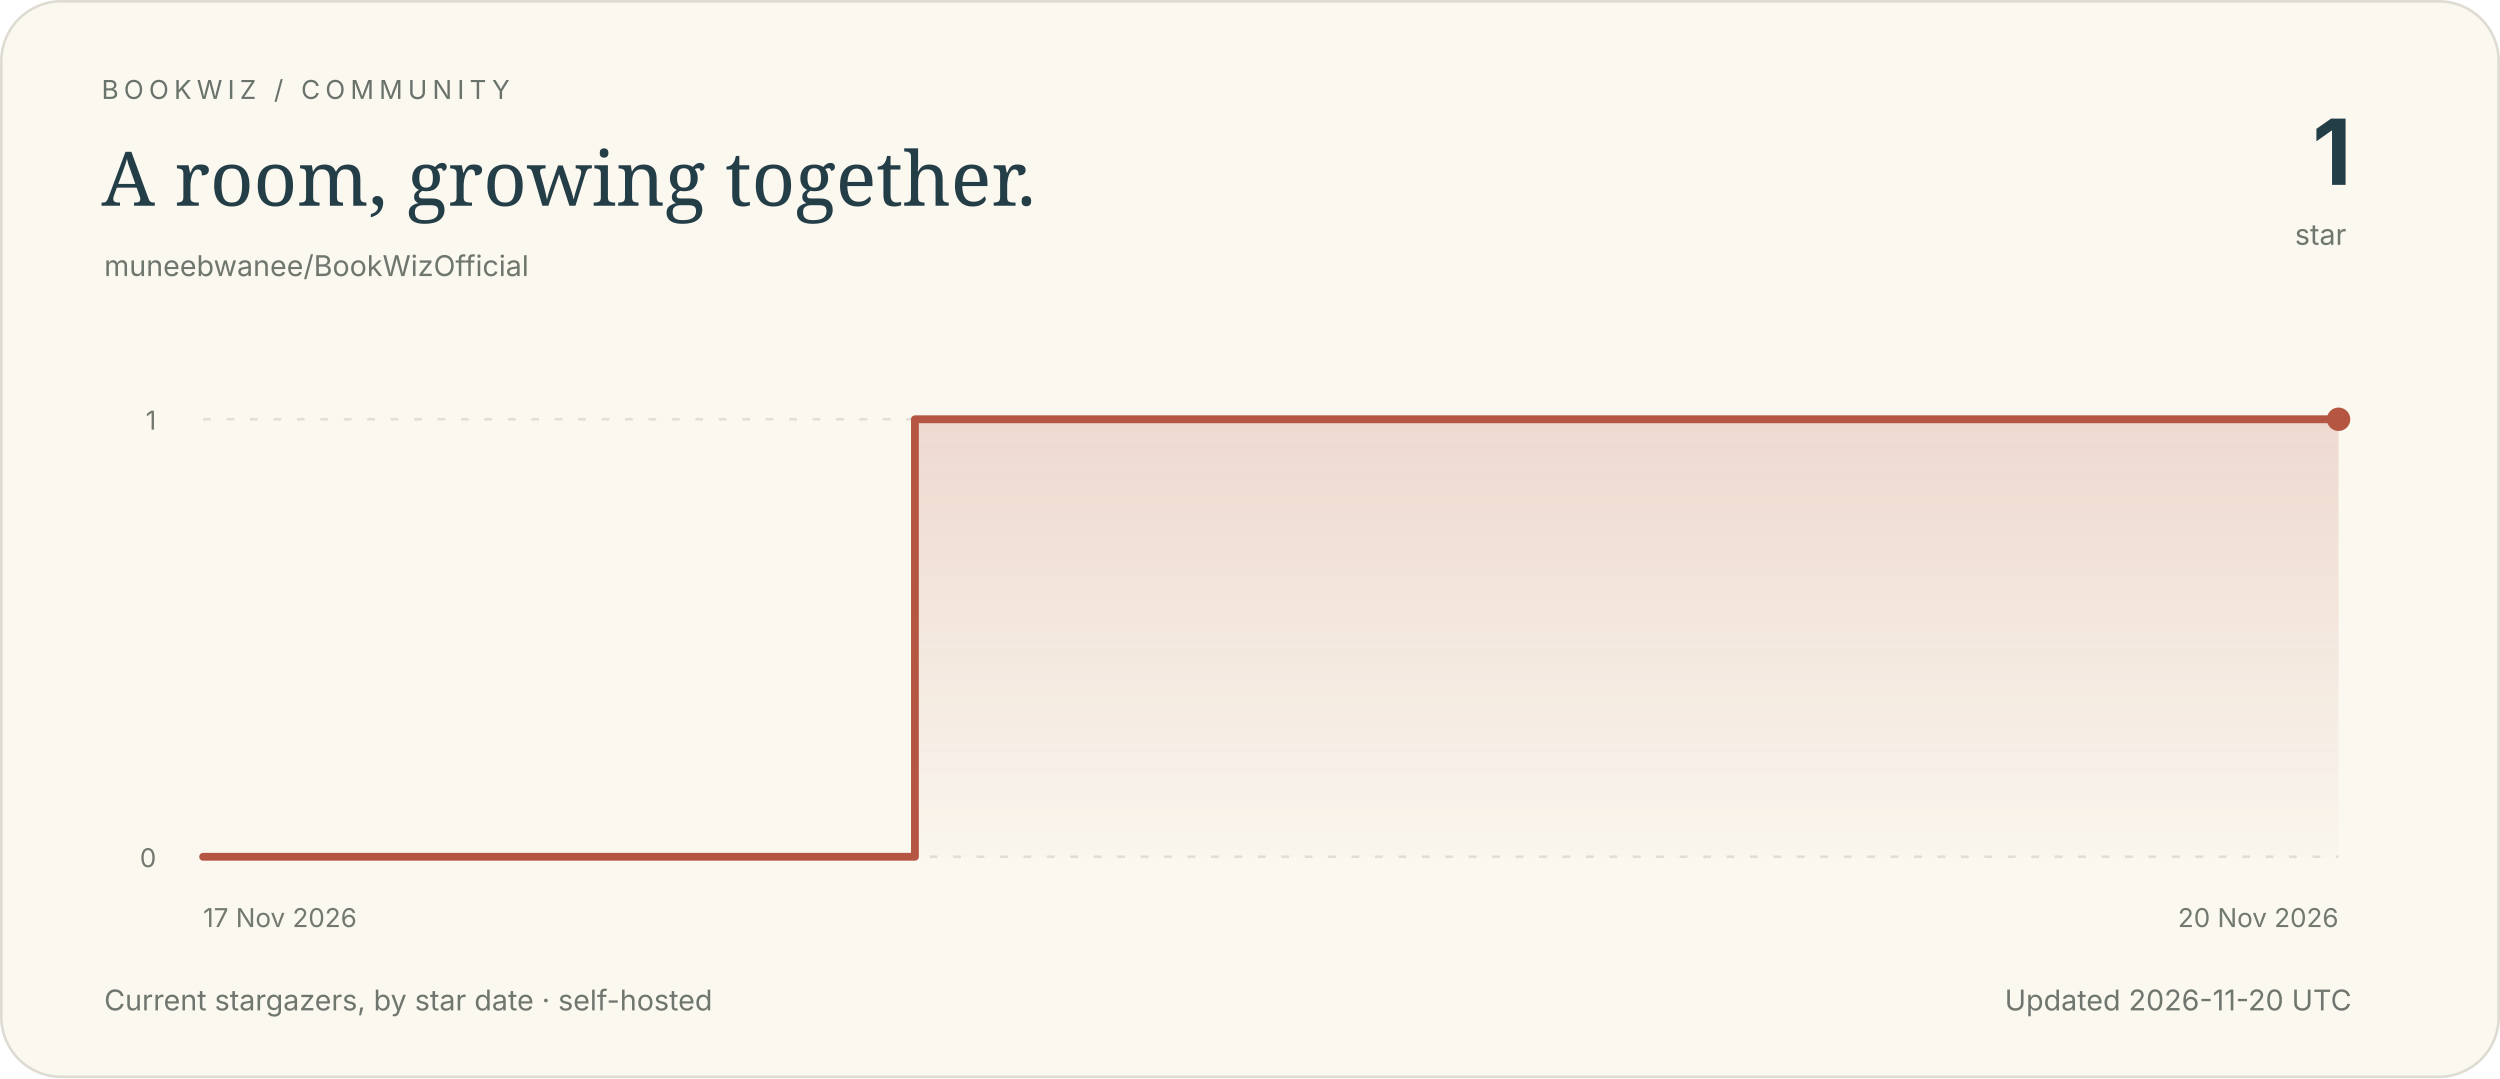
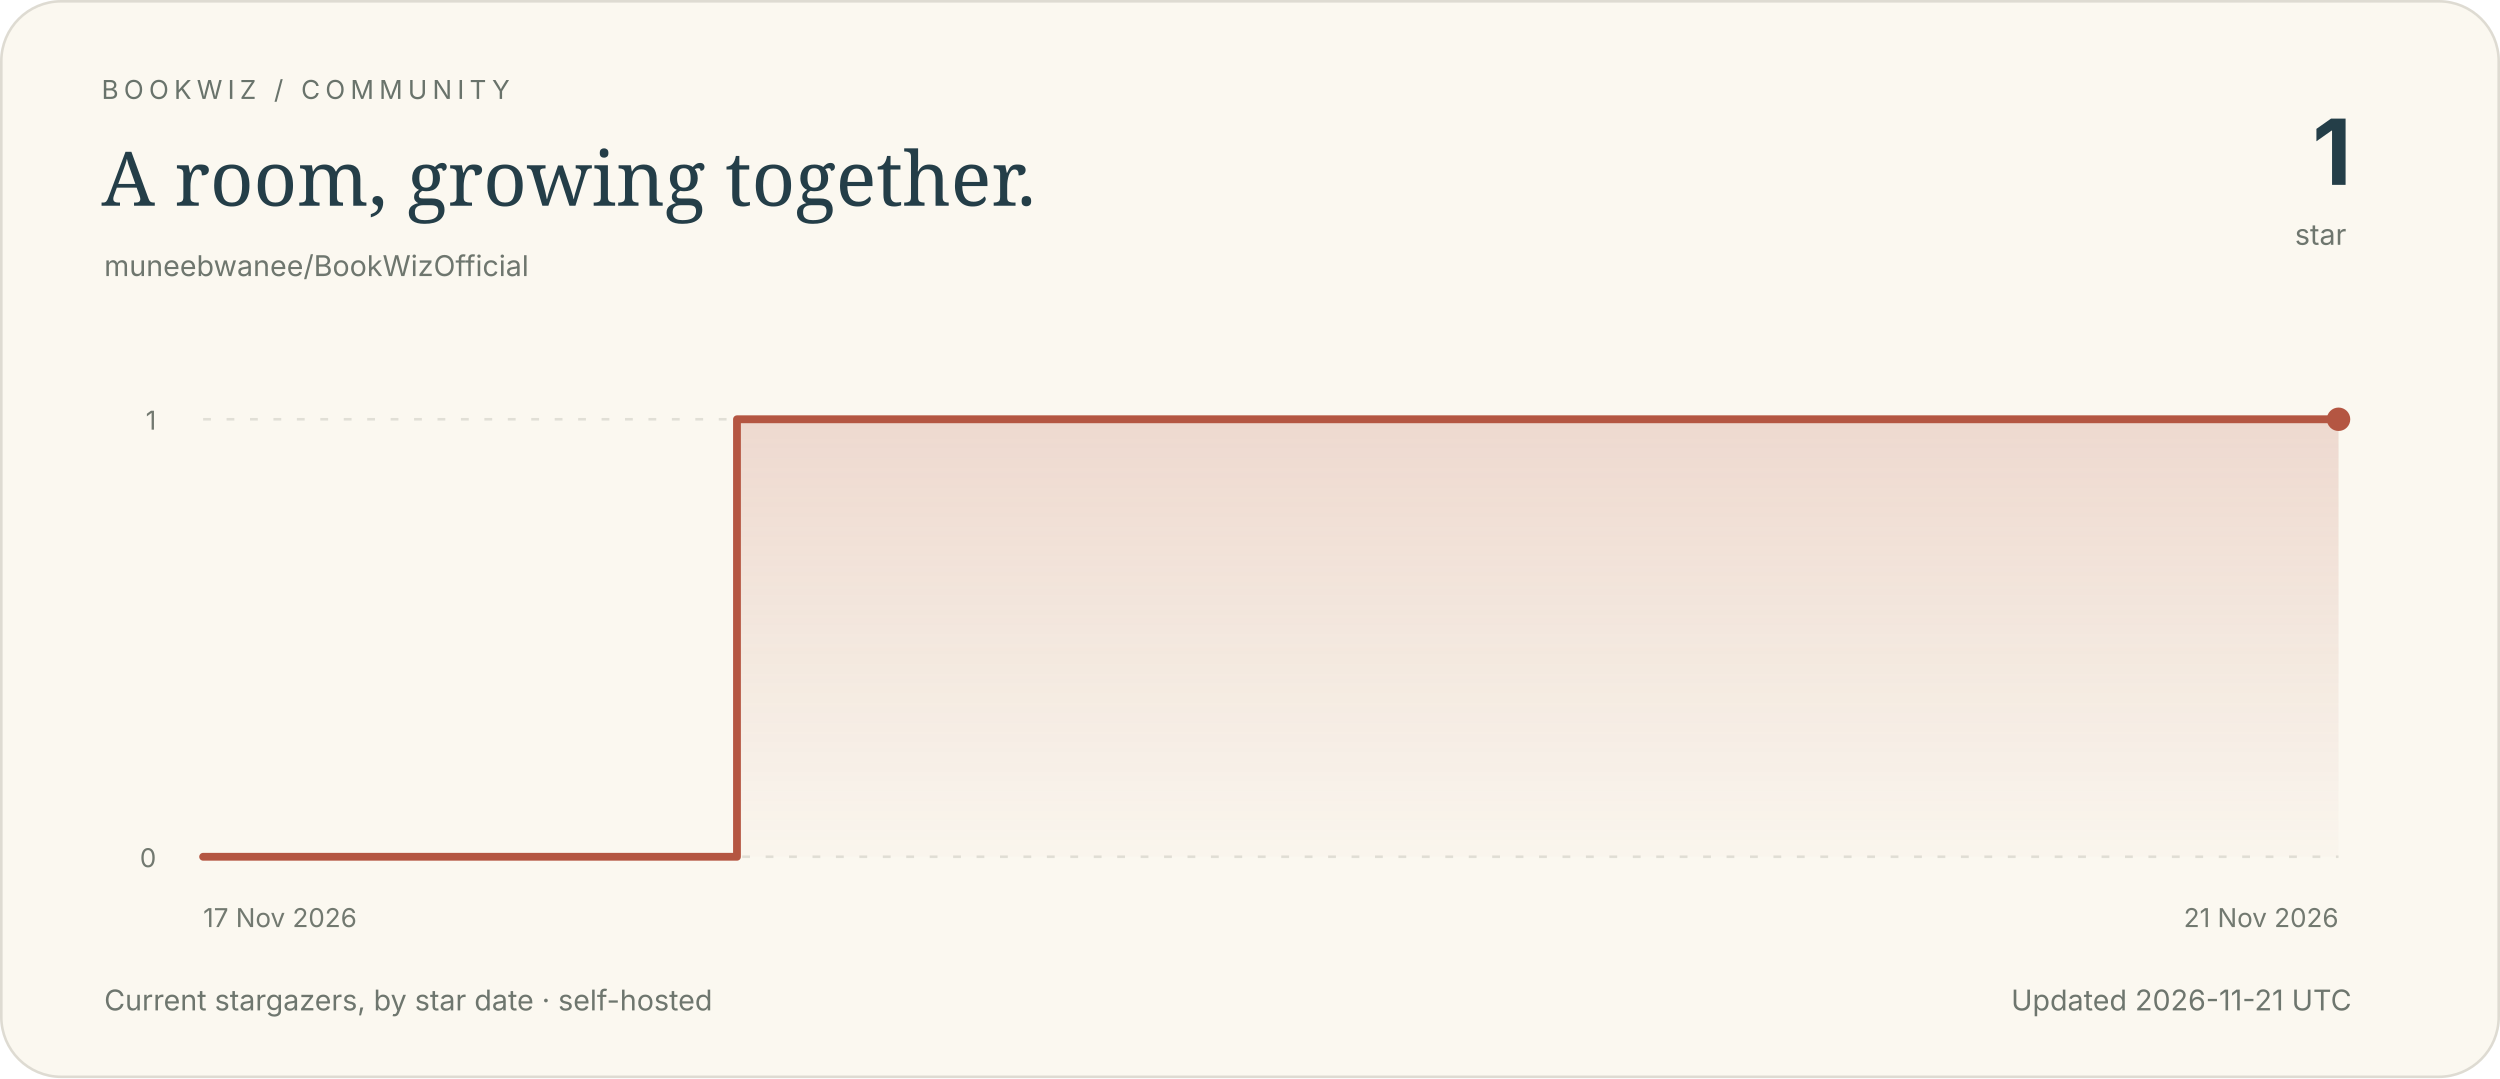
<svg xmlns="http://www.w3.org/2000/svg" viewBox="0 0 960 414" width="960" height="414" role="img" aria-labelledby="title description">
  <defs>
    <linearGradient id="area" x1="0" y1="0" x2="0" y2="1">
      <stop offset="0" stop-color="#b45642" stop-opacity=".19" />
      <stop offset="1" stop-color="#b45642" stop-opacity=".015" />
    </linearGradient>
  </defs>
  <style>.paper{fill:#fbf8f0;stroke:#dedbd2}text{font-family:system-ui,-apple-system,BlinkMacSystemFont,"Segoe UI",sans-serif;fill:#243e48}.eyebrow{font-size:10px;letter-spacing:2px;fill:#69736b}.headline{font-family:Georgia,serif;font-size:29px}.number{font-size:35px;font-weight:650;letter-spacing:-1px}.muted{font-size:11px;fill:#6e766e}.axis{font-size:10px;fill:#727970}.grid{stroke:#e1dfd6;stroke-width:1;stroke-dasharray:3 6}.empty{font-family:Georgia,serif;font-size:19px;fill:#788075}.line{fill:none;stroke:#b45642;stroke-width:3;stroke-linecap:round;stroke-linejoin:round}@media(prefers-color-scheme:dark){.paper{fill:#17272f;stroke:#38474c}text{fill:#f3ece0}.eyebrow,.muted,.axis{fill:#b9c2bc}.grid{stroke:#394b51}.empty{fill:#b1bdb6}.line{stroke:#e0aa8c}}</style>
  <rect x=".5" y=".5" width="959" height="413" rx="23" class="paper" />
  <text x="39" y="38" class="eyebrow">BOOKWIZ / COMMUNITY</text>
  <text x="39" y="79" class="headline">A room, growing together.</text>
  <text x="40" y="106" class="muted">muneebwanee/BookWizOfficial</text>
  <text x="903" y="71" text-anchor="end" class="number">1</text>
  <text x="901" y="94" text-anchor="end" class="muted">star</text>
  <line x1="78" y1="329.00" x2="898" y2="329.00" class="grid" />
  <text x="60" y="333.00" text-anchor="end" class="axis">0</text>
  <line x1="78" y1="161.00" x2="898" y2="161.00" class="grid" />
  <text x="60" y="165.00" text-anchor="end" class="axis">1</text>
  <text x="78.00" y="356" text-anchor="start" class="axis">17 Nov 2026</text>
-   <text x="898.00" y="356" text-anchor="end" class="axis">20 Nov 2026</text>
-   <path d="M 78.00 329.00 H 351.33 V 161.00 H 898.00 L 898.00 329 L 78 329 Z" fill="url(#area)" />
-   <path d="M 78.00 329.00 H 351.33 V 161.00 H 898.00" class="line" />
+   <text x="898.00" y="356" text-anchor="end" class="axis">21 Nov 2026</text>
+   <path d="M 78.00 329.00 H 283.00 V 161.00 H 898.00 L 898.00 329 L 78 329 Z" fill="url(#area)" />
+   <path d="M 78.00 329.00 H 283.00 V 161.00 H 898.00" class="line" />
  <circle cx="898.00" cy="161.00" r="4.5" fill="#b45642" />
  <text x="40" y="388" class="muted">Current stargazers, by star date · self-hosted</text>
-   <text x="903" y="388" text-anchor="end" class="muted">Updated 2026-11-20 UTC</text>
+   <text x="903" y="388" text-anchor="end" class="muted">Updated 2026-11-21 UTC</text>
</svg>
